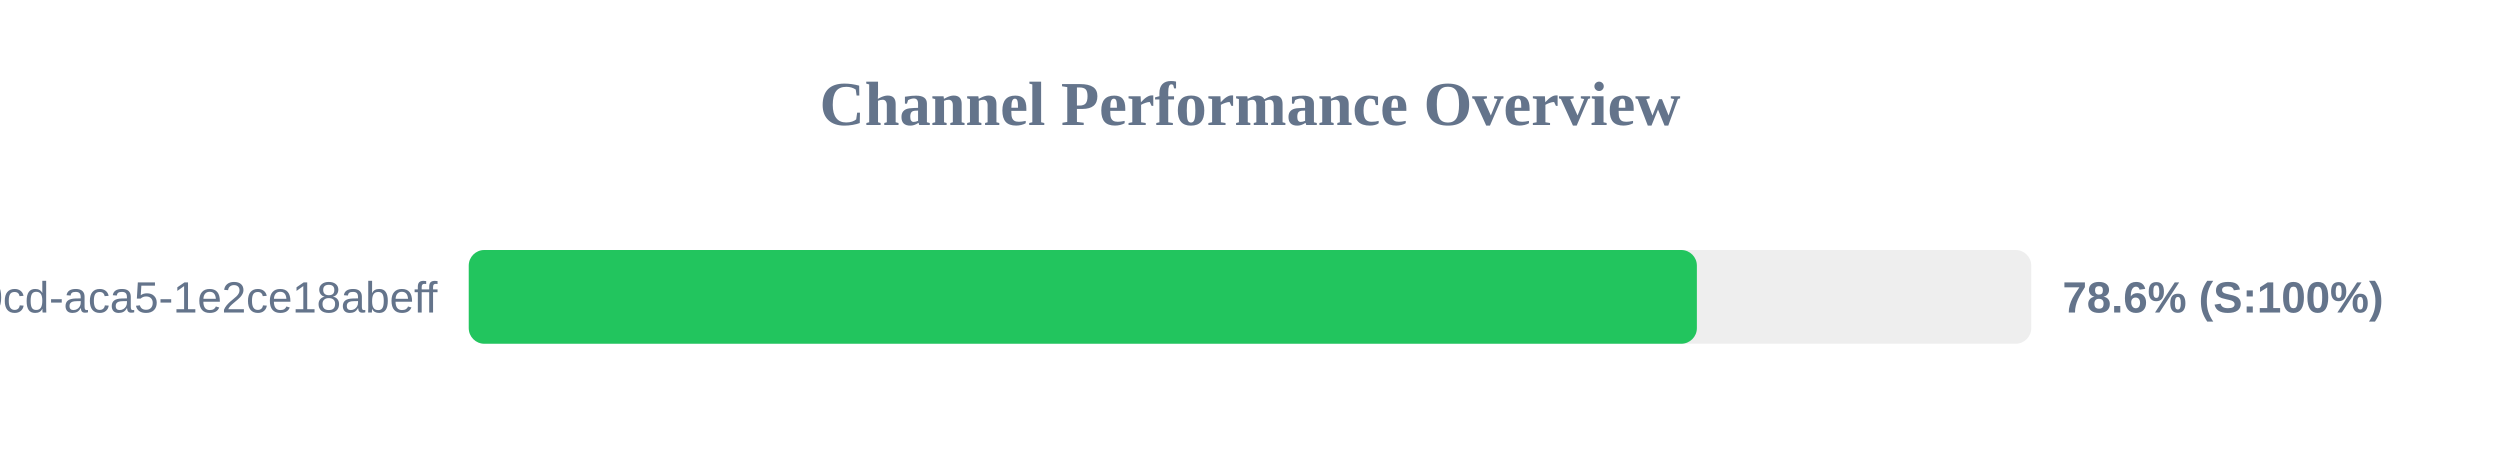
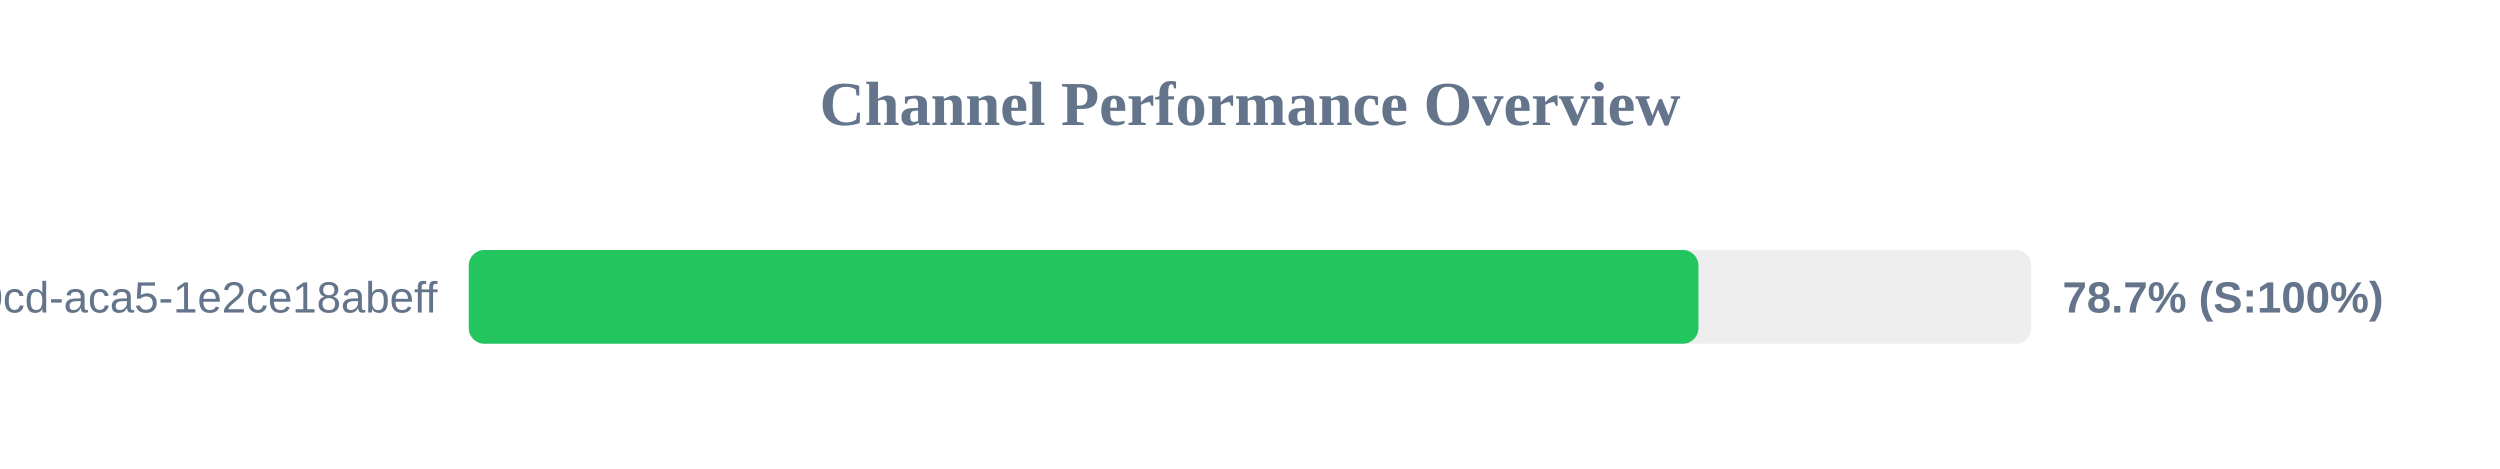
<svg xmlns="http://www.w3.org/2000/svg" width="800" height="150" version="1.1">
  <style>
        .row { font: 14px Arial; fill: #64748b; }
        .score { font: bold 14px Arial; fill: #64748b; }
    </style>
  <text x="400" y="40" text-anchor="middle" font-size="20px" font-weight="bold" fill="#64748b">Channel Performance Overview</text>
  <rect x="150" y="80" width="500" height="30" fill="#eee" rx="5" />
-   <rect x="150" y="80" width="393.0" height="30" fill="#22c55e" rx="5" />
+   <rect x="150" y="80" width="393.5" height="30" fill="#22c55e" rx="5" />
  <text x="140" y="100" text-anchor="end" class="row">?uuid=ebbeef45-0fd8-40cd-aca5-1e2ce18abeff</text>
-   <text x="660" y="100" text-anchor="start" class="score">78.6% (S:100%)</text>
+   <text x="660" y="100" text-anchor="start" class="score">78.7% (S:100%)</text>
</svg>
